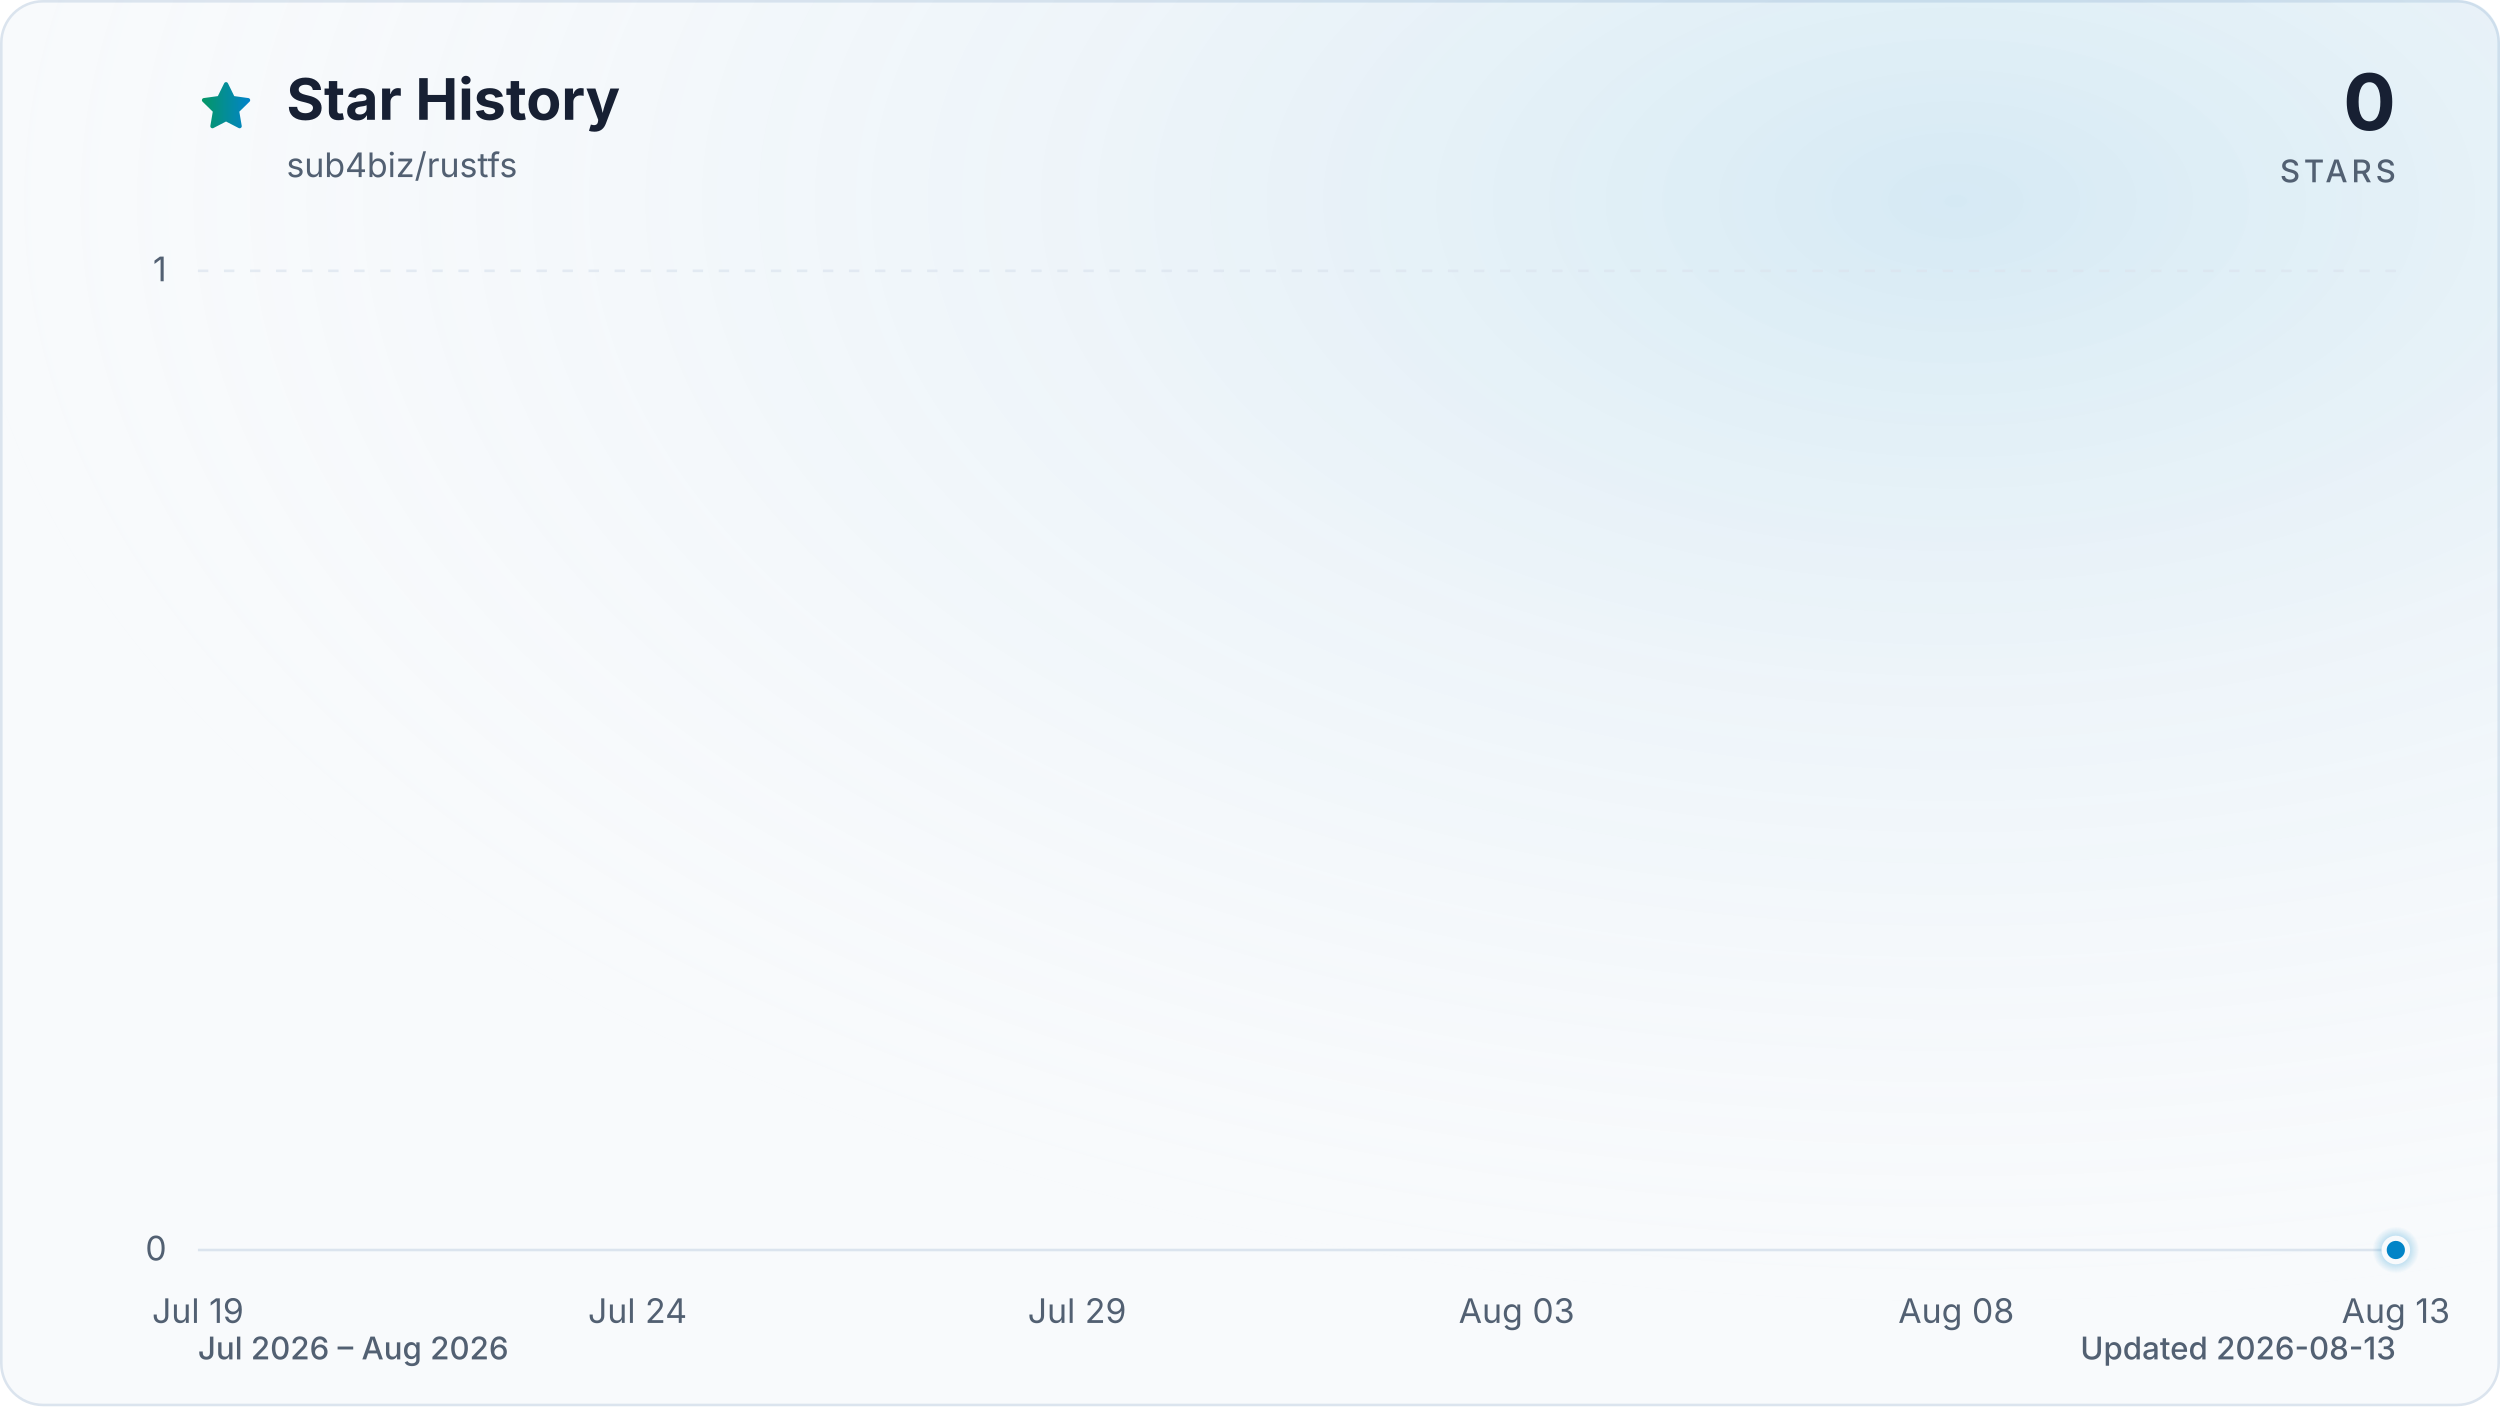
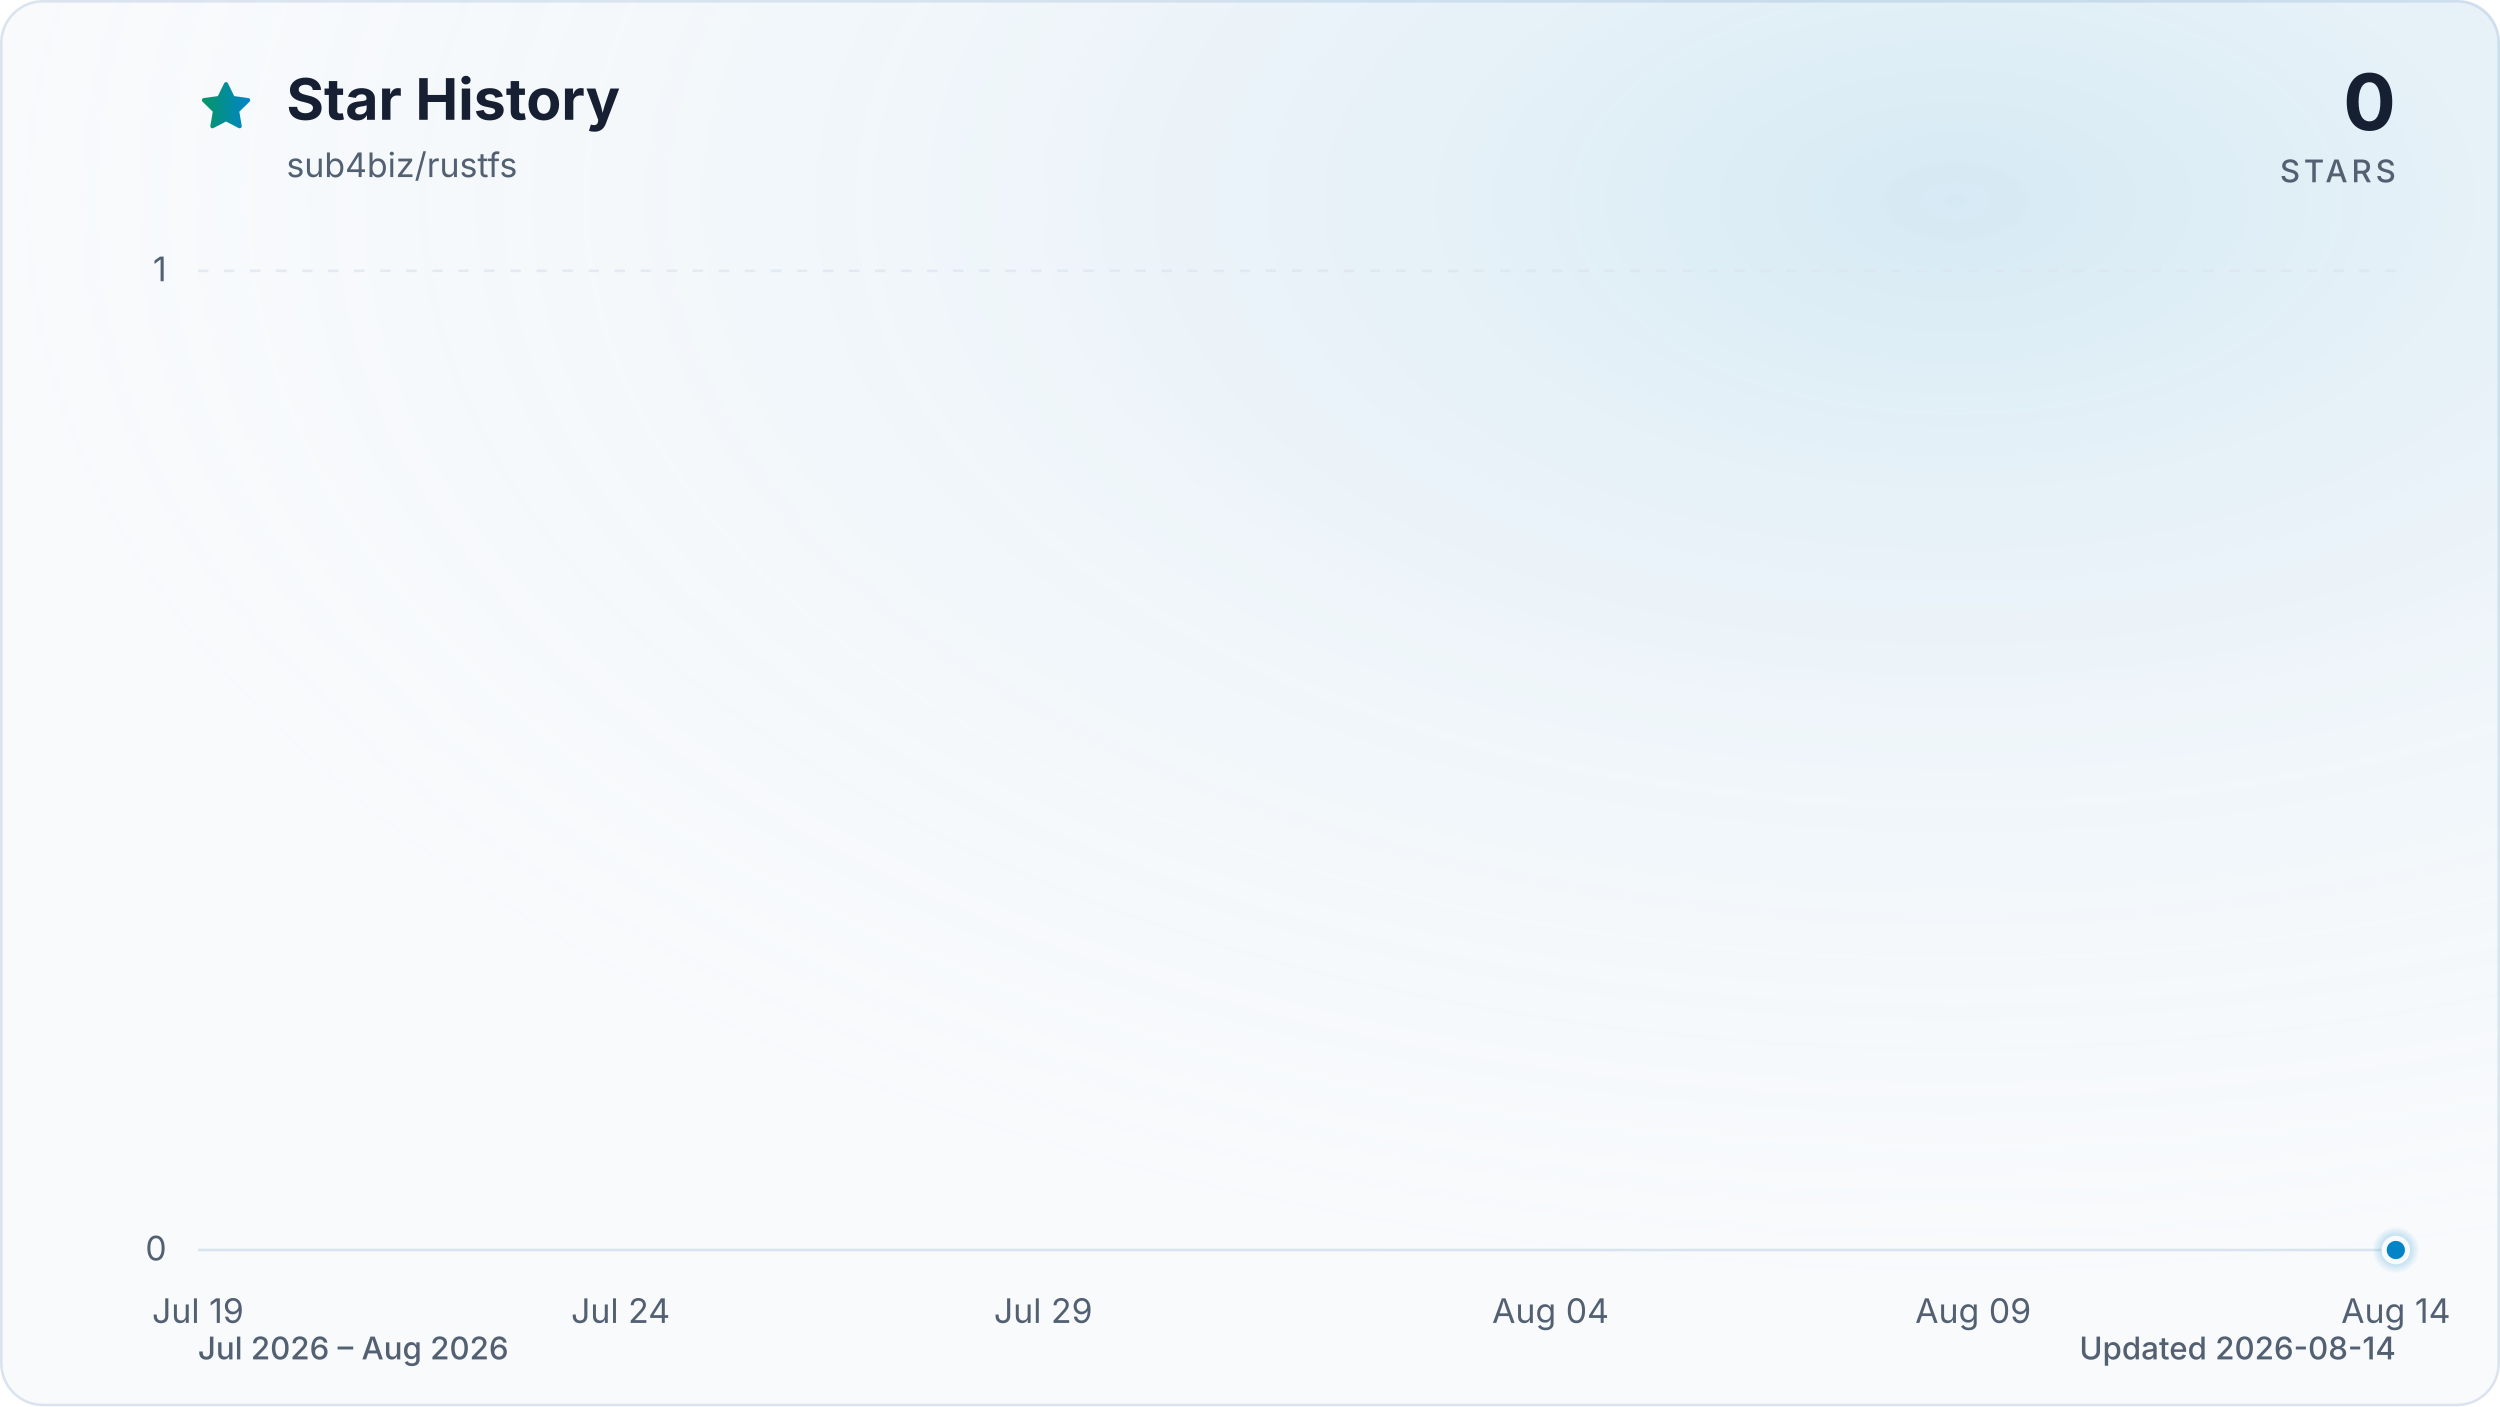
<svg xmlns="http://www.w3.org/2000/svg" viewBox="0 0 960 540" role="img" aria-labelledby="title description" data-style="gradient" data-variant="glow" data-animated="true">
  <defs>
    <linearGradient id="trend" x1="0" y1="0" x2="1" y2="0">
      <stop offset="0%" stop-color="#059669" />
      <stop offset="100%" stop-color="#0284c7" />
    </linearGradient>
    <linearGradient id="area" x1="0" y1="0" x2="0" y2="1">
      <stop offset="0%" stop-color="#059669" stop-opacity="0.30" />
      <stop offset="55%" stop-color="#0284c7" stop-opacity="0.10" />
      <stop offset="100%" stop-color="#0284c7" stop-opacity="0.01" />
    </linearGradient>
    <radialGradient id="marker-halo" cx="50%" cy="50%" r="50%">
      <stop offset="0%" stop-color="#0284c7" stop-opacity="0.55" />
      <stop offset="100%" stop-color="#0284c7" stop-opacity="0" />
    </radialGradient>
    <radialGradient id="surface-glow" cx="78%" cy="14%" r="80%">
      <stop offset="0%" stop-color="#0284c7" stop-opacity="0.14" />
      <stop offset="100%" stop-color="#f8fafc" stop-opacity="0" />
    </radialGradient>
    <filter id="trend-glow" x="-20%" y="-20%" width="140%" height="140%">
      <feGaussianBlur stdDeviation="7" />
    </filter>
  </defs>
  <style>
.trend-enter{transform-box:fill-box;transform-origin:center;animation:trend-enter 520ms cubic-bezier(0.16,1,0.3,1)}
.marker-enter{transform-box:fill-box;transform-origin:center;animation:marker-enter 320ms cubic-bezier(0.16,1,0.3,1) 200ms both}
.marker-pulse{transform-box:fill-box;transform-origin:center;animation:marker-pulse 2.6s ease-out infinite}
@keyframes trend-enter{from{opacity:.35;transform:translateY(10px)}to{opacity:1;transform:translateY(0)}}
@keyframes marker-enter{from{opacity:0;transform:scale(.4)}to{opacity:1;transform:scale(1)}}
@keyframes marker-pulse{0%{opacity:.5;transform:scale(.7)}70%,100%{opacity:0;transform:scale(2.1)}}
@media (prefers-reduced-motion:reduce){.trend-enter,.marker-enter,.marker-pulse{animation:none!important}}
@media (prefers-reduced-motion:reduce){.marker-pulse{opacity:0}}
</style>
  <rect x="0.5" y="0.5" width="959" height="539" fill="#f8fafc" stroke="#dbe4ee" stroke-width="1" rx="16" />
  <rect width="960" height="540" fill="url(#surface-glow)" rx="16" />
  <path d="M12 2.6l2.9 5.9 6.5.9-4.7 4.6 1.1 6.5-5.8-3-5.8 3 1.1-6.5-4.7-4.6 6.5-.9L12 2.6Z" transform="translate(76 30) scale(.9)" fill="url(#trend)" stroke="url(#trend)" stroke-width="1.8" stroke-linejoin="round" aria-hidden="true" />
  <text x="110" y="46" fill="#172033" font-family="ui-sans-serif, system-ui, -apple-system, BlinkMacSystemFont, 'Segoe UI', sans-serif" font-size="22" font-weight="700">Star History</text>
  <text x="110" y="68" fill="#526072" font-family="ui-sans-serif, system-ui, -apple-system, BlinkMacSystemFont, 'Segoe UI', sans-serif" font-size="13">sub4biz/rustfs</text>
  <text x="920" y="50" fill="#172033" font-family="ui-sans-serif, system-ui, -apple-system, BlinkMacSystemFont, 'Segoe UI', sans-serif" font-size="30" font-weight="700" text-anchor="end">0</text>
  <text x="920" y="70" fill="#526072" font-family="ui-sans-serif, system-ui, -apple-system, BlinkMacSystemFont, 'Segoe UI', sans-serif" font-size="12" font-weight="500" letter-spacing="1.5" text-anchor="end">STARS</text>
  <line x1="76" y1="480.0" x2="920" y2="480.0" stroke="#dbe4ee" stroke-width="1" stroke-dasharray="0" opacity="1" />
  <text x="64" y="484.0" fill="#526072" font-family="ui-sans-serif, system-ui, -apple-system, BlinkMacSystemFont, 'Segoe UI', sans-serif" font-size="13" text-anchor="end">0</text>
  <line x1="76" y1="104.0" x2="920" y2="104.0" stroke="#dbe4ee" stroke-width="1" stroke-dasharray="4 6" opacity="0.7" />
  <text x="64" y="108.0" fill="#526072" font-family="ui-sans-serif, system-ui, -apple-system, BlinkMacSystemFont, 'Segoe UI', sans-serif" font-size="13" text-anchor="end">1</text>
  <text x="76.0" y="508" fill="#526072" font-family="ui-sans-serif, system-ui, -apple-system, BlinkMacSystemFont, 'Segoe UI', sans-serif" font-size="13" text-anchor="middle">Jul 19</text>
-   <text x="244.8" y="508" fill="#526072" font-family="ui-sans-serif, system-ui, -apple-system, BlinkMacSystemFont, 'Segoe UI', sans-serif" font-size="13" text-anchor="middle">Jul 24</text>
-   <text x="413.6" y="508" fill="#526072" font-family="ui-sans-serif, system-ui, -apple-system, BlinkMacSystemFont, 'Segoe UI', sans-serif" font-size="13" text-anchor="middle">Jul 29</text>
-   <text x="582.4" y="508" fill="#526072" font-family="ui-sans-serif, system-ui, -apple-system, BlinkMacSystemFont, 'Segoe UI', sans-serif" font-size="13" text-anchor="middle">Aug 03</text>
-   <text x="751.2" y="508" fill="#526072" font-family="ui-sans-serif, system-ui, -apple-system, BlinkMacSystemFont, 'Segoe UI', sans-serif" font-size="13" text-anchor="middle">Aug 08</text>
-   <text x="920.0" y="508" fill="#526072" font-family="ui-sans-serif, system-ui, -apple-system, BlinkMacSystemFont, 'Segoe UI', sans-serif" font-size="13" text-anchor="middle">Aug 13</text>
+   <text x="238.3" y="508" fill="#526072" font-family="ui-sans-serif, system-ui, -apple-system, BlinkMacSystemFont, 'Segoe UI', sans-serif" font-size="13" text-anchor="middle">Jul 24</text>
+   <text x="400.6" y="508" fill="#526072" font-family="ui-sans-serif, system-ui, -apple-system, BlinkMacSystemFont, 'Segoe UI', sans-serif" font-size="13" text-anchor="middle">Jul 29</text>
+   <text x="595.4" y="508" fill="#526072" font-family="ui-sans-serif, system-ui, -apple-system, BlinkMacSystemFont, 'Segoe UI', sans-serif" font-size="13" text-anchor="middle">Aug 04</text>
+   <text x="757.7" y="508" fill="#526072" font-family="ui-sans-serif, system-ui, -apple-system, BlinkMacSystemFont, 'Segoe UI', sans-serif" font-size="13" text-anchor="middle">Aug 09</text>
+   <text x="920.0" y="508" fill="#526072" font-family="ui-sans-serif, system-ui, -apple-system, BlinkMacSystemFont, 'Segoe UI', sans-serif" font-size="13" text-anchor="middle">Aug 14</text>
  <g class="trend-enter">
-     <path d="M 76.0 480.0 C 87.3 480.0, 98.5 480.0, 109.8 480.0 C 121.0 480.0, 132.3 480.0, 143.5 480.0 C 154.8 480.0, 166.0 480.0, 177.3 480.0 C 188.5 480.0, 199.8 480.0, 211.0 480.0 C 222.3 480.0, 233.5 480.0, 244.8 480.0 C 256.1 480.0, 267.3 480.0, 278.6 480.0 C 289.8 480.0, 301.1 480.0, 312.3 480.0 C 323.6 480.0, 334.8 480.0, 346.1 480.0 C 357.3 480.0, 368.6 480.0, 379.8 480.0 C 391.1 480.0, 402.3 480.0, 413.6 480.0 C 424.9 480.0, 436.1 480.0, 447.4 480.0 C 458.6 480.0, 469.9 480.0, 481.1 480.0 C 492.4 480.0, 503.6 480.0, 514.9 480.0 C 526.1 480.0, 537.4 480.0, 548.6 480.0 C 559.9 480.0, 571.1 480.0, 582.4 480.0 C 593.7 480.0, 604.9 480.0, 616.2 480.0 C 627.4 480.0, 638.7 480.0, 649.9 480.0 C 661.2 480.0, 672.4 480.0, 683.7 480.0 C 694.9 480.0, 706.2 480.0, 717.4 480.0 C 728.7 480.0, 739.9 480.0, 751.2 480.0 C 762.5 480.0, 773.7 480.0, 785.0 480.0 C 796.2 480.0, 807.5 480.0, 818.7 480.0 C 830.0 480.0, 841.2 480.0, 852.5 480.0 C 863.7 480.0, 875.0 480.0, 886.2 480.0 C 897.5 480.0, 908.7 480.0, 920.0 480.0 L 920.0 480.0 L 76.0 480.0 Z" fill="url(#area)" />
-     <path d="M 76.0 480.0 C 87.3 480.0, 98.5 480.0, 109.8 480.0 C 121.0 480.0, 132.3 480.0, 143.5 480.0 C 154.8 480.0, 166.0 480.0, 177.3 480.0 C 188.5 480.0, 199.8 480.0, 211.0 480.0 C 222.3 480.0, 233.5 480.0, 244.8 480.0 C 256.1 480.0, 267.3 480.0, 278.6 480.0 C 289.8 480.0, 301.1 480.0, 312.3 480.0 C 323.6 480.0, 334.8 480.0, 346.1 480.0 C 357.3 480.0, 368.6 480.0, 379.8 480.0 C 391.1 480.0, 402.3 480.0, 413.6 480.0 C 424.9 480.0, 436.1 480.0, 447.4 480.0 C 458.6 480.0, 469.9 480.0, 481.1 480.0 C 492.4 480.0, 503.6 480.0, 514.9 480.0 C 526.1 480.0, 537.4 480.0, 548.6 480.0 C 559.9 480.0, 571.1 480.0, 582.4 480.0 C 593.7 480.0, 604.9 480.0, 616.2 480.0 C 627.4 480.0, 638.7 480.0, 649.9 480.0 C 661.2 480.0, 672.4 480.0, 683.7 480.0 C 694.9 480.0, 706.2 480.0, 717.4 480.0 C 728.7 480.0, 739.9 480.0, 751.2 480.0 C 762.5 480.0, 773.7 480.0, 785.0 480.0 C 796.2 480.0, 807.5 480.0, 818.7 480.0 C 830.0 480.0, 841.2 480.0, 852.5 480.0 C 863.7 480.0, 875.0 480.0, 886.2 480.0 C 897.5 480.0, 908.7 480.0, 920.0 480.0" fill="none" stroke="url(#trend)" stroke-width="12" stroke-linecap="round" stroke-linejoin="round" opacity="0.16" filter="url(#trend-glow)" />
-     <path d="M 76.0 480.0 C 87.3 480.0, 98.5 480.0, 109.8 480.0 C 121.0 480.0, 132.3 480.0, 143.5 480.0 C 154.8 480.0, 166.0 480.0, 177.3 480.0 C 188.5 480.0, 199.8 480.0, 211.0 480.0 C 222.3 480.0, 233.5 480.0, 244.8 480.0 C 256.1 480.0, 267.3 480.0, 278.6 480.0 C 289.8 480.0, 301.1 480.0, 312.3 480.0 C 323.6 480.0, 334.8 480.0, 346.1 480.0 C 357.3 480.0, 368.6 480.0, 379.8 480.0 C 391.1 480.0, 402.3 480.0, 413.6 480.0 C 424.9 480.0, 436.1 480.0, 447.4 480.0 C 458.6 480.0, 469.9 480.0, 481.1 480.0 C 492.4 480.0, 503.6 480.0, 514.9 480.0 C 526.1 480.0, 537.4 480.0, 548.6 480.0 C 559.9 480.0, 571.1 480.0, 582.4 480.0 C 593.7 480.0, 604.9 480.0, 616.2 480.0 C 627.4 480.0, 638.7 480.0, 649.9 480.0 C 661.2 480.0, 672.4 480.0, 683.7 480.0 C 694.9 480.0, 706.2 480.0, 717.4 480.0 C 728.7 480.0, 739.9 480.0, 751.2 480.0 C 762.5 480.0, 773.7 480.0, 785.0 480.0 C 796.2 480.0, 807.5 480.0, 818.7 480.0 C 830.0 480.0, 841.2 480.0, 852.5 480.0 C 863.7 480.0, 875.0 480.0, 886.2 480.0 C 897.5 480.0, 908.7 480.0, 920.0 480.0" fill="none" stroke="url(#trend)" stroke-width="3" stroke-linecap="round" stroke-linejoin="round" />
+     <path d="M 76.0 480.0 C 86.8 480.0, 97.6 480.0, 108.5 480.0 C 119.3 480.0, 130.1 480.0, 140.9 480.0 C 151.7 480.0, 162.6 480.0, 173.4 480.0 C 184.2 480.0, 195.0 480.0, 205.8 480.0 C 216.7 480.0, 227.5 480.0, 238.3 480.0 C 249.1 480.0, 259.9 480.0, 270.8 480.0 C 281.6 480.0, 292.4 480.0, 303.2 480.0 C 314.1 480.0, 324.9 480.0, 335.7 480.0 C 346.5 480.0, 357.3 480.0, 368.2 480.0 C 379.0 480.0, 389.8 480.0, 400.6 480.0 C 411.4 480.0, 422.3 480.0, 433.1 480.0 C 443.9 480.0, 454.7 480.0, 465.5 480.0 C 476.4 480.0, 487.2 480.0, 498.0 480.0 C 508.8 480.0, 519.6 480.0, 530.5 480.0 C 541.3 480.0, 552.1 480.0, 562.9 480.0 C 573.7 480.0, 584.6 480.0, 595.4 480.0 C 606.2 480.0, 617.0 480.0, 627.8 480.0 C 638.7 480.0, 649.5 480.0, 660.3 480.0 C 671.1 480.0, 681.9 480.0, 692.8 480.0 C 703.6 480.0, 714.4 480.0, 725.2 480.0 C 736.1 480.0, 746.9 480.0, 757.7 480.0 C 768.5 480.0, 779.3 480.0, 790.2 480.0 C 801.0 480.0, 811.8 480.0, 822.6 480.0 C 833.4 480.0, 844.3 480.0, 855.1 480.0 C 865.9 480.0, 876.7 480.0, 887.5 480.0 C 898.4 480.0, 909.2 480.0, 920.0 480.0 L 920.0 480.0 L 76.0 480.0 Z" fill="url(#area)" />
+     <path d="M 76.0 480.0 C 86.8 480.0, 97.6 480.0, 108.5 480.0 C 119.3 480.0, 130.1 480.0, 140.9 480.0 C 151.7 480.0, 162.6 480.0, 173.4 480.0 C 184.2 480.0, 195.0 480.0, 205.8 480.0 C 216.7 480.0, 227.5 480.0, 238.3 480.0 C 249.1 480.0, 259.9 480.0, 270.8 480.0 C 281.6 480.0, 292.4 480.0, 303.2 480.0 C 314.1 480.0, 324.9 480.0, 335.7 480.0 C 346.5 480.0, 357.3 480.0, 368.2 480.0 C 379.0 480.0, 389.8 480.0, 400.6 480.0 C 411.4 480.0, 422.3 480.0, 433.1 480.0 C 443.9 480.0, 454.7 480.0, 465.5 480.0 C 476.4 480.0, 487.2 480.0, 498.0 480.0 C 508.8 480.0, 519.6 480.0, 530.5 480.0 C 541.3 480.0, 552.1 480.0, 562.9 480.0 C 573.7 480.0, 584.6 480.0, 595.4 480.0 C 606.2 480.0, 617.0 480.0, 627.8 480.0 C 638.7 480.0, 649.5 480.0, 660.3 480.0 C 671.1 480.0, 681.9 480.0, 692.8 480.0 C 703.6 480.0, 714.4 480.0, 725.2 480.0 C 736.1 480.0, 746.9 480.0, 757.7 480.0 C 768.5 480.0, 779.3 480.0, 790.2 480.0 C 801.0 480.0, 811.8 480.0, 822.6 480.0 C 833.4 480.0, 844.3 480.0, 855.1 480.0 C 865.9 480.0, 876.7 480.0, 887.5 480.0 C 898.4 480.0, 909.2 480.0, 920.0 480.0" fill="none" stroke="url(#trend)" stroke-width="12" stroke-linecap="round" stroke-linejoin="round" opacity="0.16" filter="url(#trend-glow)" />
+     <path d="M 76.0 480.0 C 86.8 480.0, 97.6 480.0, 108.5 480.0 C 119.3 480.0, 130.1 480.0, 140.9 480.0 C 151.7 480.0, 162.6 480.0, 173.4 480.0 C 184.2 480.0, 195.0 480.0, 205.8 480.0 C 216.7 480.0, 227.5 480.0, 238.3 480.0 C 249.1 480.0, 259.9 480.0, 270.8 480.0 C 281.6 480.0, 292.4 480.0, 303.2 480.0 C 314.1 480.0, 324.9 480.0, 335.7 480.0 C 346.5 480.0, 357.3 480.0, 368.2 480.0 C 379.0 480.0, 389.8 480.0, 400.6 480.0 C 411.4 480.0, 422.3 480.0, 433.1 480.0 C 443.9 480.0, 454.7 480.0, 465.5 480.0 C 476.4 480.0, 487.2 480.0, 498.0 480.0 C 508.8 480.0, 519.6 480.0, 530.5 480.0 C 541.3 480.0, 552.1 480.0, 562.9 480.0 C 573.7 480.0, 584.6 480.0, 595.4 480.0 C 606.2 480.0, 617.0 480.0, 627.8 480.0 C 638.7 480.0, 649.5 480.0, 660.3 480.0 C 671.1 480.0, 681.9 480.0, 692.8 480.0 C 703.6 480.0, 714.4 480.0, 725.2 480.0 C 736.1 480.0, 746.9 480.0, 757.7 480.0 C 768.5 480.0, 779.3 480.0, 790.2 480.0 C 801.0 480.0, 811.8 480.0, 822.6 480.0 C 833.4 480.0, 844.3 480.0, 855.1 480.0 C 865.9 480.0, 876.7 480.0, 887.5 480.0 C 898.4 480.0, 909.2 480.0, 920.0 480.0" fill="none" stroke="url(#trend)" stroke-width="3" stroke-linecap="round" stroke-linejoin="round" />
  </g>
  <g class="marker-enter">
    <circle class="marker-pulse" cx="920.0" cy="480.0" r="9" fill="url(#marker-halo)" />
    <circle cx="920.0" cy="480.0" r="4.5" fill="#0284c7" stroke="#f8fafc" stroke-width="2" />
  </g>
  <text x="76" y="522" fill="#526072" font-family="ui-sans-serif, system-ui, -apple-system, BlinkMacSystemFont, 'Segoe UI', sans-serif" font-size="12" font-weight="500">Jul 2026 – Aug 2026</text>
-   <text x="920" y="522" fill="#526072" font-family="ui-sans-serif, system-ui, -apple-system, BlinkMacSystemFont, 'Segoe UI', sans-serif" font-size="12" font-weight="500" text-anchor="end">Updated 2026-08-13</text>
+   <text x="920" y="522" fill="#526072" font-family="ui-sans-serif, system-ui, -apple-system, BlinkMacSystemFont, 'Segoe UI', sans-serif" font-size="12" font-weight="500" text-anchor="end">Updated 2026-08-14</text>
</svg>
